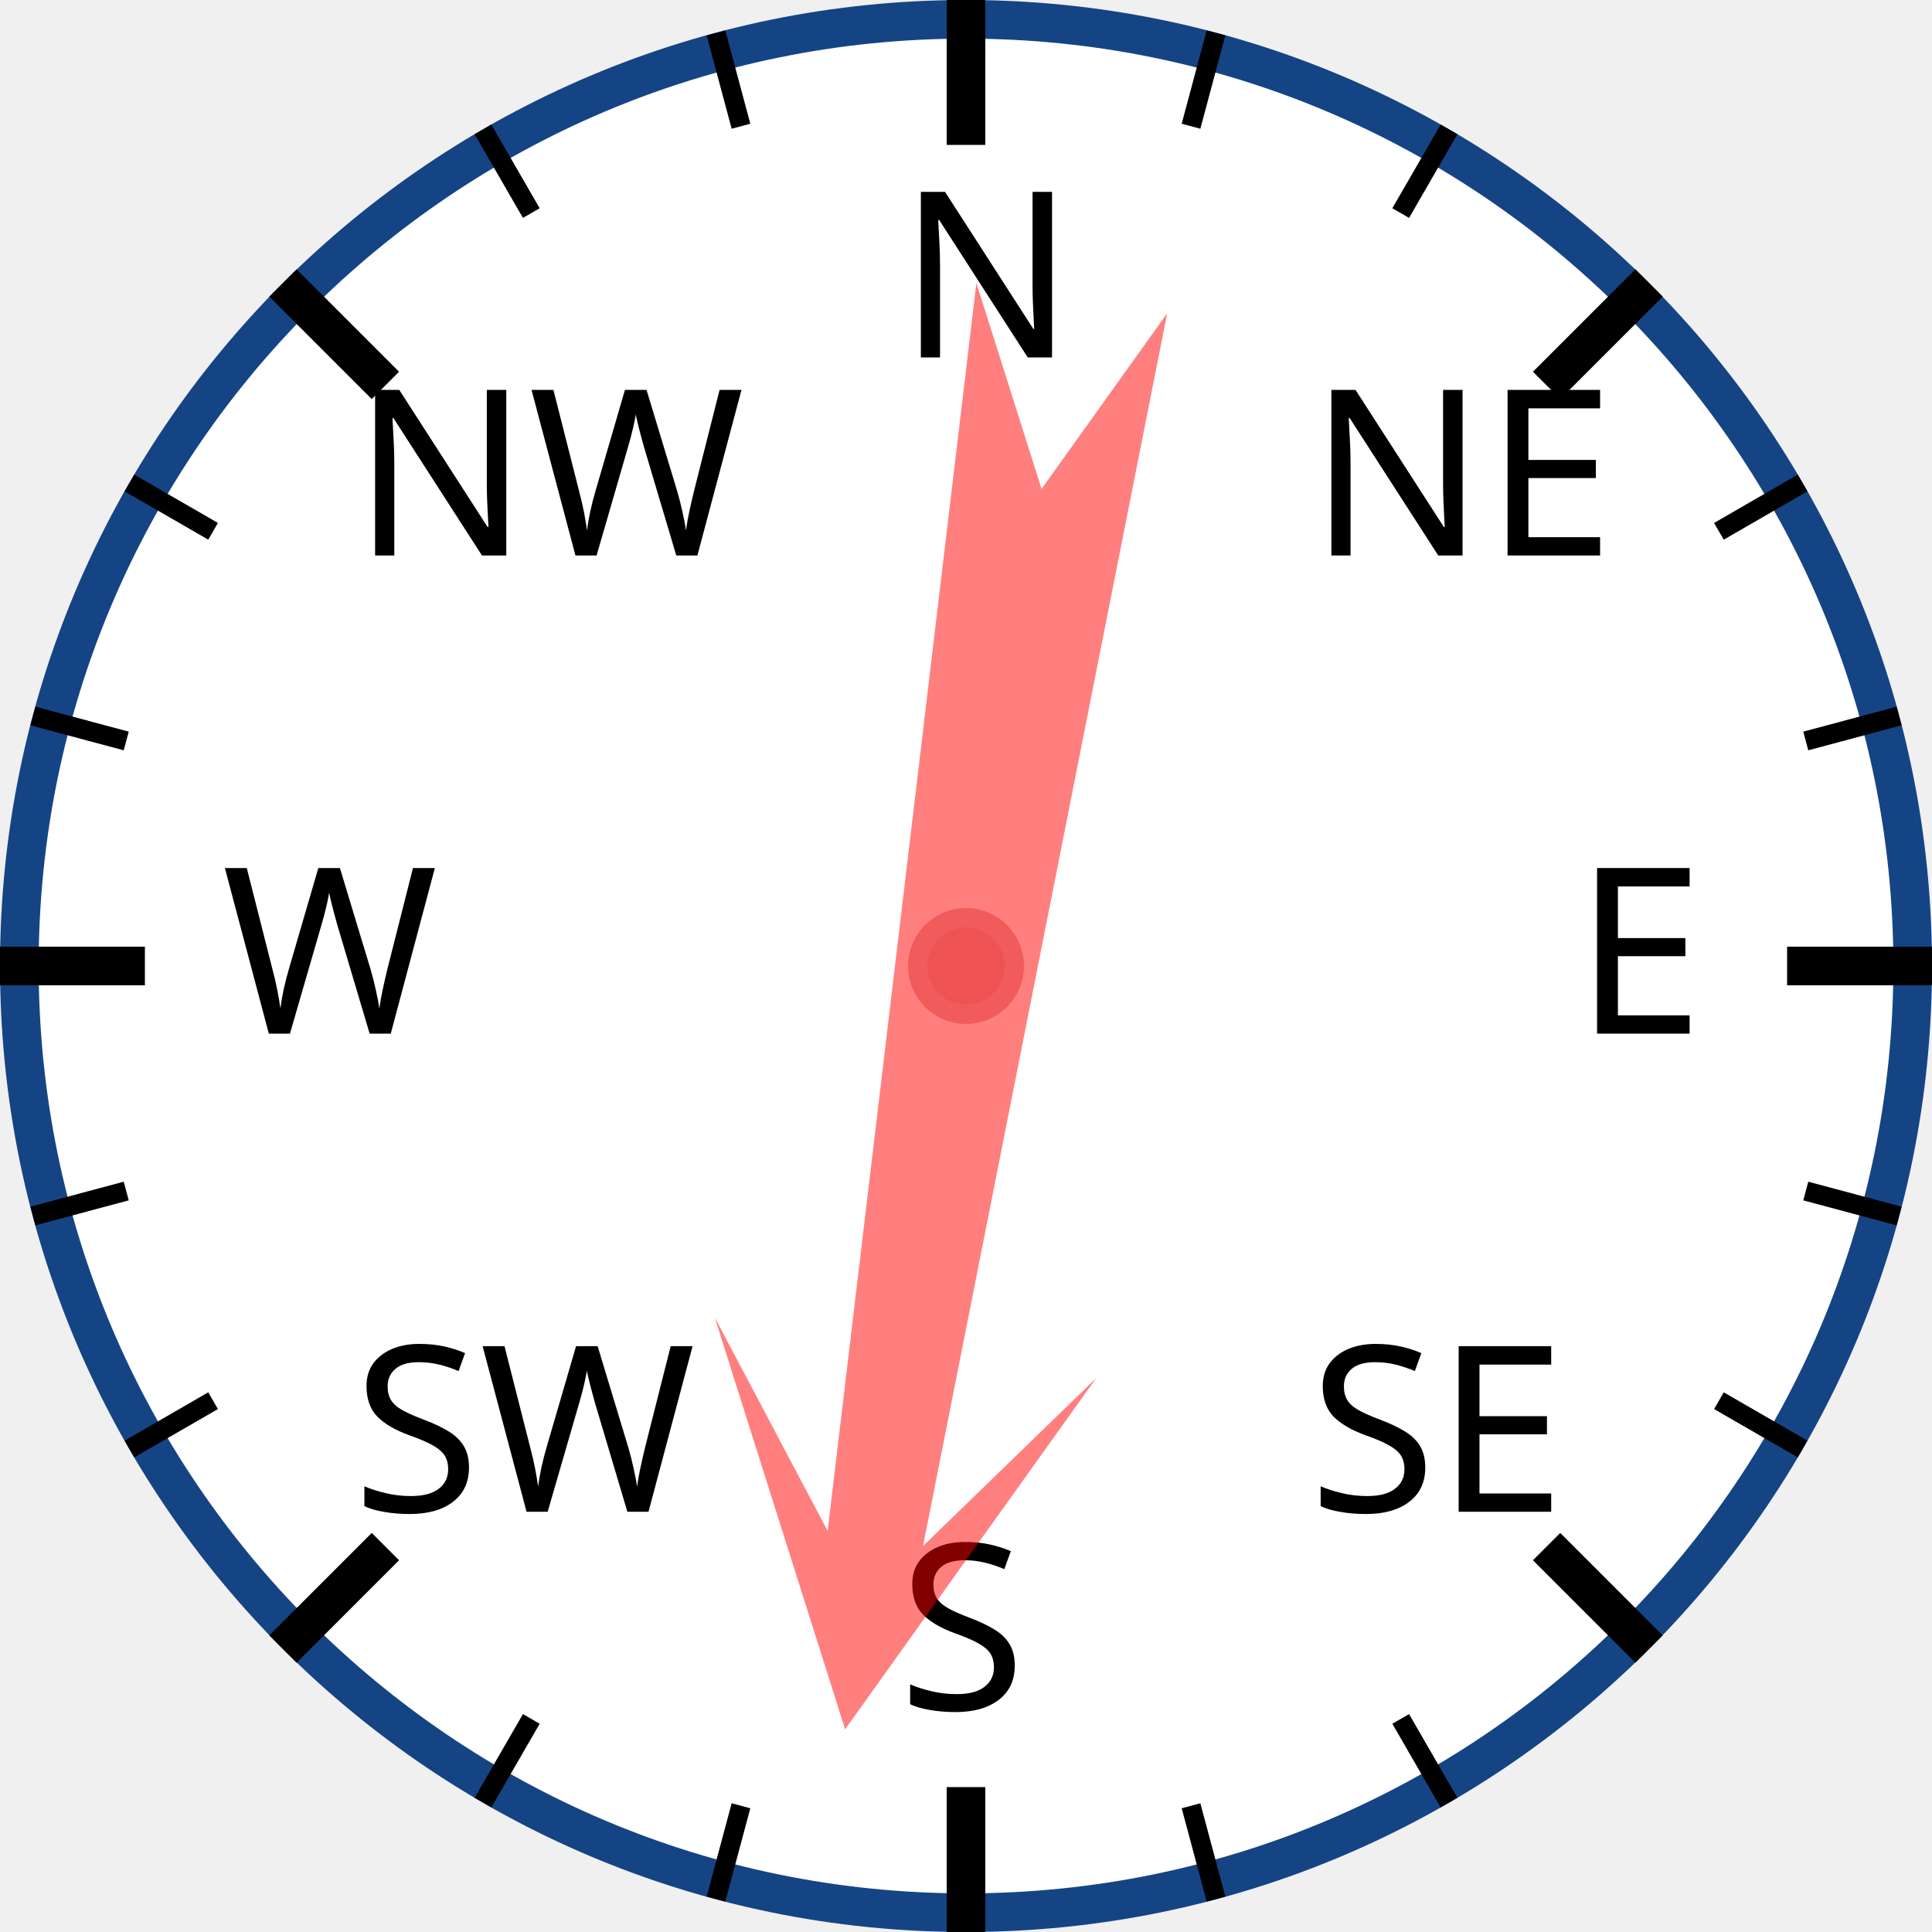
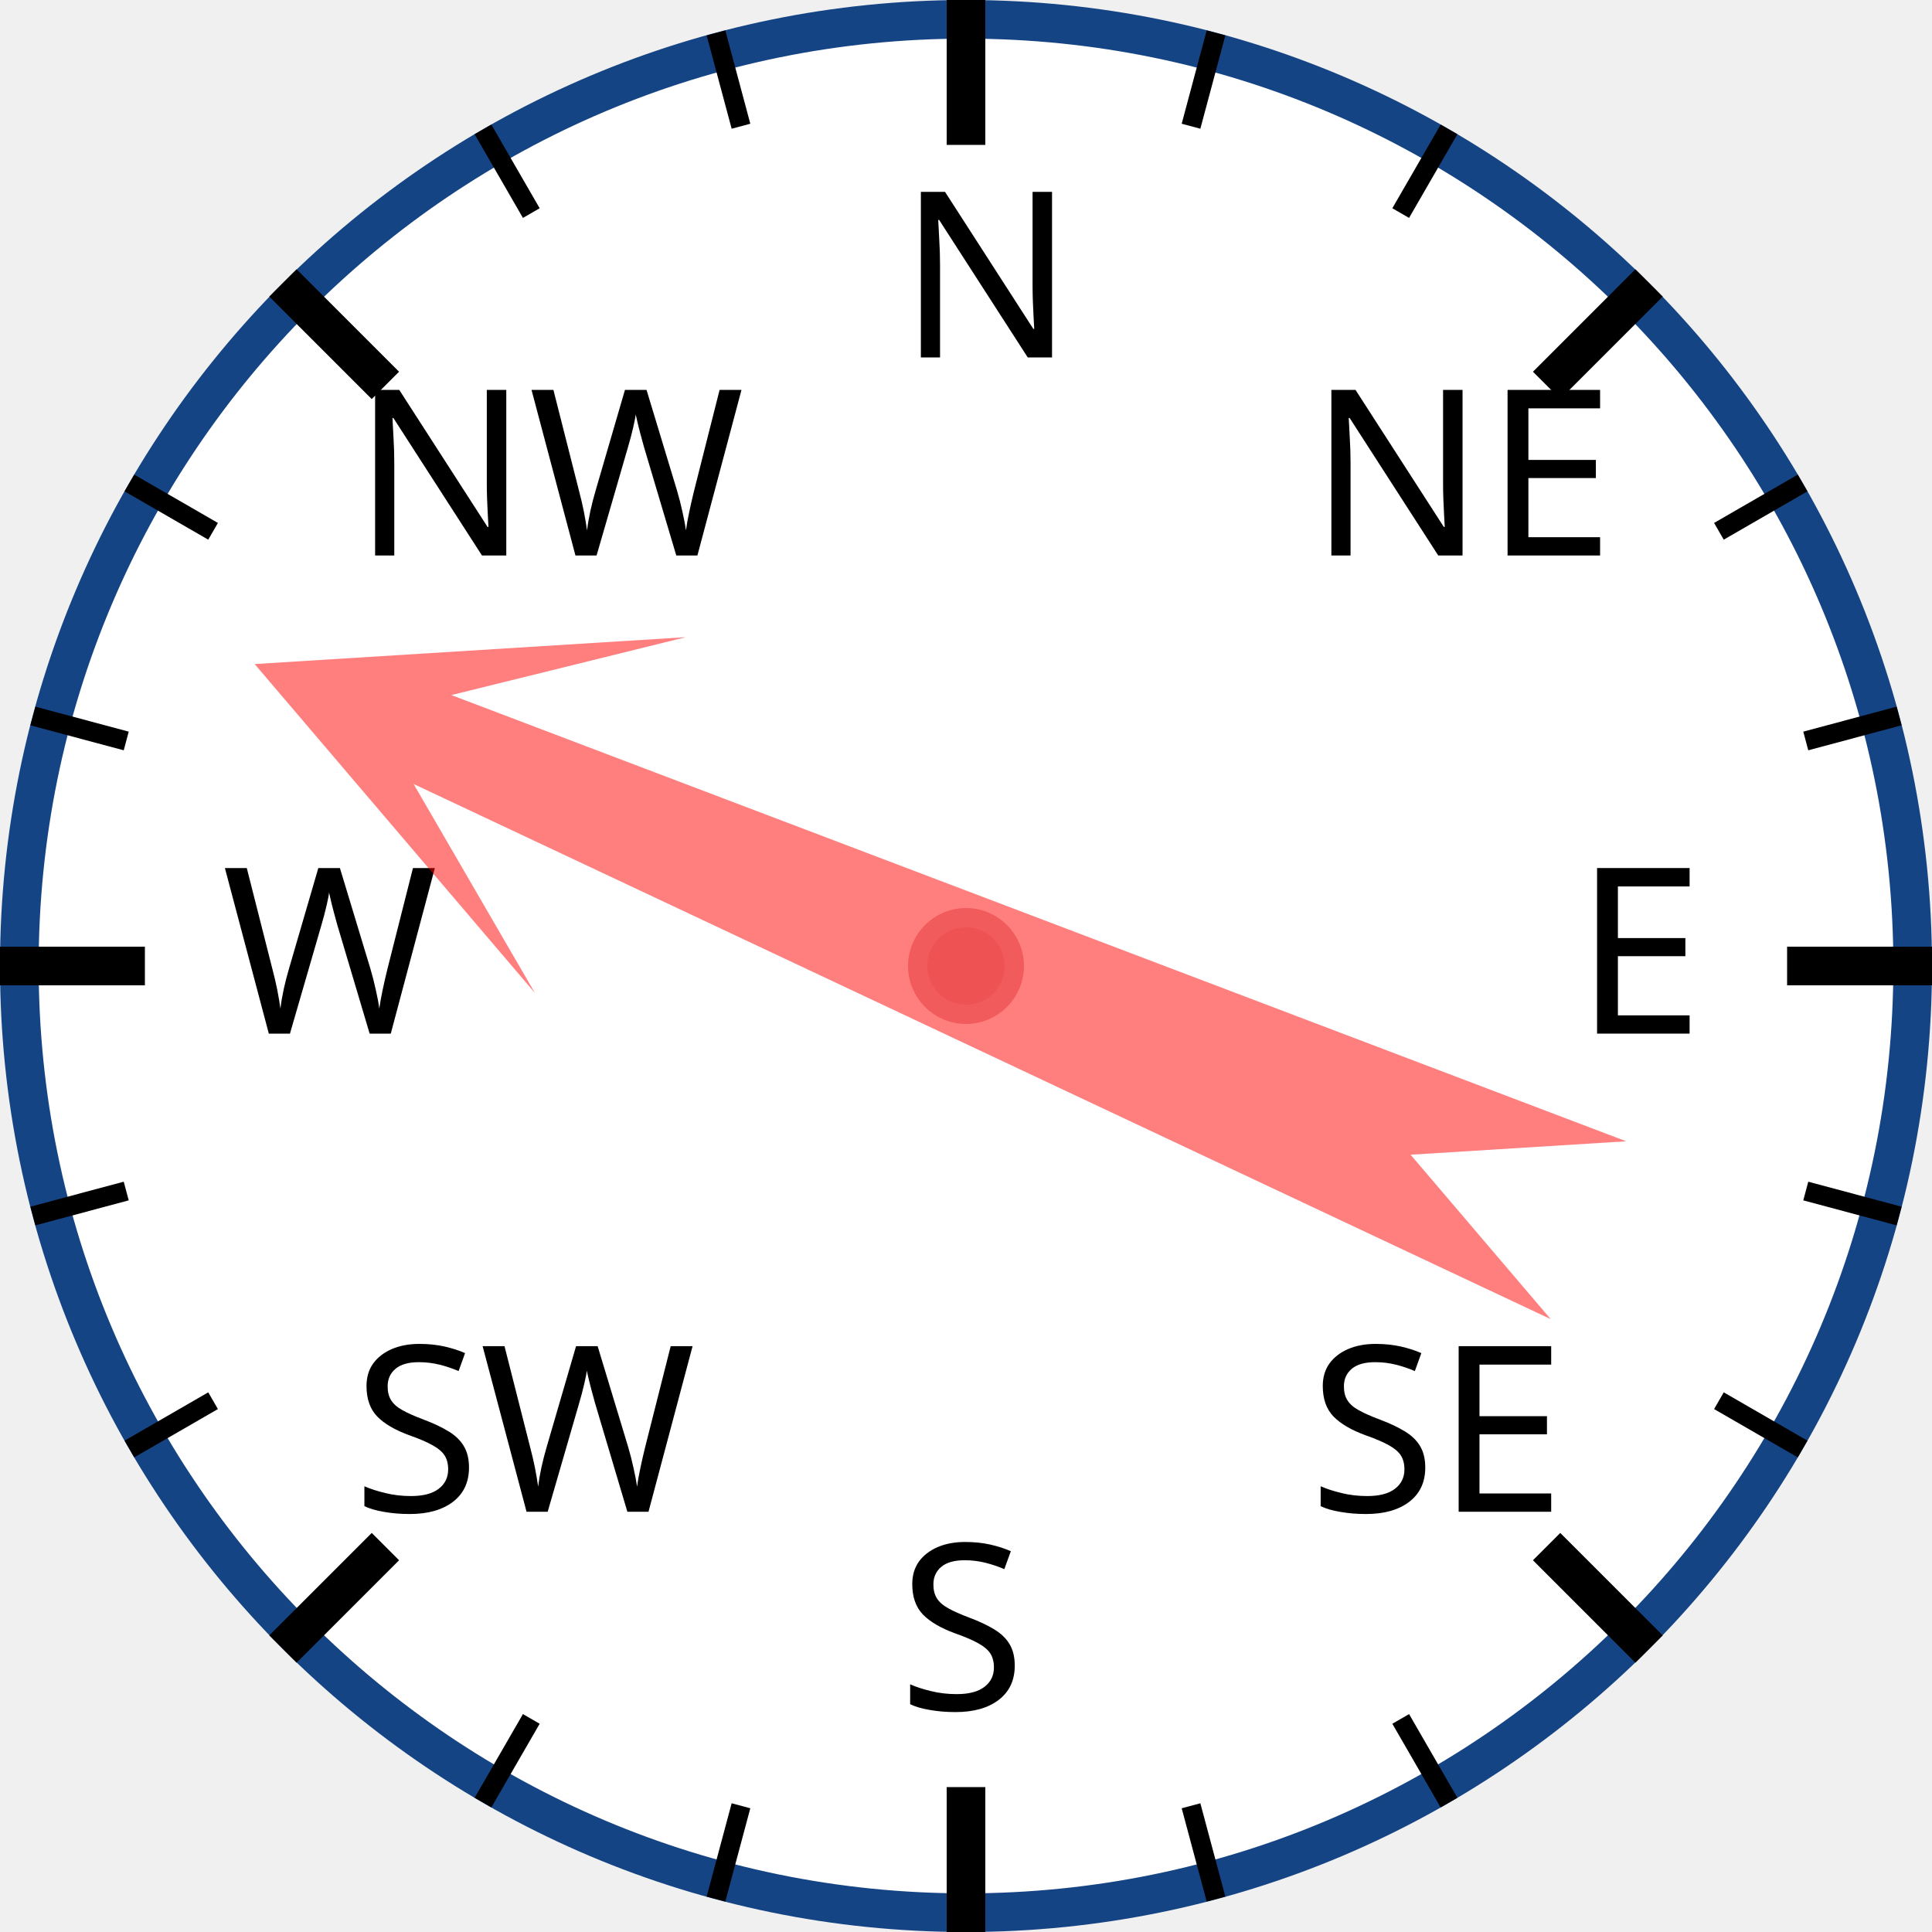
<svg xmlns="http://www.w3.org/2000/svg" width="120px" height="120px" viewBox="0 0 200 200">
  <circle cx="100" cy="100" r="98" style="fill: white; stroke: #154485; stroke-width: 4;" />
  <text x="93.0" y="37.0" style="font-family: sans-serif; font-size: 18pt;">N</text>
  <line x1="100.0" y1="0.0" x2="100.0" y2="15.0" style="stroke: black; stroke-width: 4;" />
  <line x1="74.118" y1="3.407" x2="76.706" y2="13.067" style="stroke: black; stroke-width: 2;" />
  <line x1="50" y1="13.397" x2="55" y2="22.058" style="stroke: black; stroke-width: 2;" />
  <text x="36.503" y="57.503" style="font-family: sans-serif; font-size: 18pt;">NW</text>
  <line x1="29.289" y1="29.289" x2="39.896" y2="39.896" style="stroke: black; stroke-width: 4;" />
  <line x1="13.397" y1="50" x2="22.058" y2="55" style="stroke: black; stroke-width: 2;" />
  <line x1="3.407" y1="74.118" x2="13.067" y2="76.706" style="stroke: black; stroke-width: 2;" />
  <text x="23.0" y="107.0" style="font-family: sans-serif; font-size: 18pt;">W</text>
  <line x1="0.0" y1="100.0" x2="15.0" y2="100.0" style="stroke: black; stroke-width: 4;" />
  <line x1="3.407" y1="125.882" x2="13.067" y2="123.294" style="stroke: black; stroke-width: 2;" />
  <line x1="13.397" y1="150" x2="22.058" y2="145" style="stroke: black; stroke-width: 2;" />
  <text x="36.503" y="156.497" style="font-family: sans-serif; font-size: 18pt;">SW</text>
  <line x1="29.289" y1="170.711" x2="39.896" y2="160.104" style="stroke: black; stroke-width: 4;" />
  <line x1="50" y1="186.603" x2="55" y2="177.942" style="stroke: black; stroke-width: 2;" />
  <line x1="74.118" y1="196.593" x2="76.706" y2="186.933" style="stroke: black; stroke-width: 2;" />
  <text x="93" y="177.0" style="font-family: sans-serif; font-size: 18pt;">S</text>
  <line x1="100" y1="200.0" x2="100" y2="185.0" style="stroke: black; stroke-width: 4;" />
  <line x1="125.882" y1="196.593" x2="123.294" y2="186.933" style="stroke: black; stroke-width: 2;" />
  <line x1="150.0" y1="186.603" x2="145.0" y2="177.942" style="stroke: black; stroke-width: 2;" />
  <text x="135.497" y="156.497" style="font-family: sans-serif; font-size: 18pt;">SE</text>
  <line x1="170.711" y1="170.711" x2="160.104" y2="160.104" style="stroke: black; stroke-width: 4;" />
  <line x1="186.603" y1="150" x2="177.942" y2="145" style="stroke: black; stroke-width: 2;" />
  <line x1="196.593" y1="125.882" x2="186.933" y2="123.294" style="stroke: black; stroke-width: 2;" />
  <text x="163.0" y="107" style="font-family: sans-serif; font-size: 18pt;">E</text>
  <line x1="200.0" y1="100" x2="185.0" y2="100" style="stroke: black; stroke-width: 4;" />
  <line x1="196.593" y1="74.118" x2="186.933" y2="76.706" style="stroke: black; stroke-width: 2;" />
  <line x1="186.603" y1="50" x2="177.942" y2="55" style="stroke: black; stroke-width: 2;" />
  <text x="135.497" y="57.503" style="font-family: sans-serif; font-size: 18pt;">NE</text>
  <line x1="170.711" y1="29.289" x2="160.104" y2="39.896" style="stroke: black; stroke-width: 4;" />
  <line x1="150" y1="13.397" x2="145" y2="22.058" style="stroke: black; stroke-width: 2;" />
  <line x1="125.882" y1="3.407" x2="123.294" y2="13.067" style="stroke: black; stroke-width: 2;" />
-   <polygon points="100 20 120 60 105 40 110 170 100 150 90 170 95 40 80 60" style="fill: red; fill-opacity: 0.5;" transform="rotate(189,100,100)" />
+   <polygon points="100 20 120 60 105 40 110 170 100 150 90 170 95 40 80 60" style="fill: red; fill-opacity: 0.5;" transform="rotate(293,100,100)" />
  <circle cx="100" cy="100" r="5" style="fill: #EE5252; stroke: #F25B5B; stroke-width: 2;" />
</svg>
